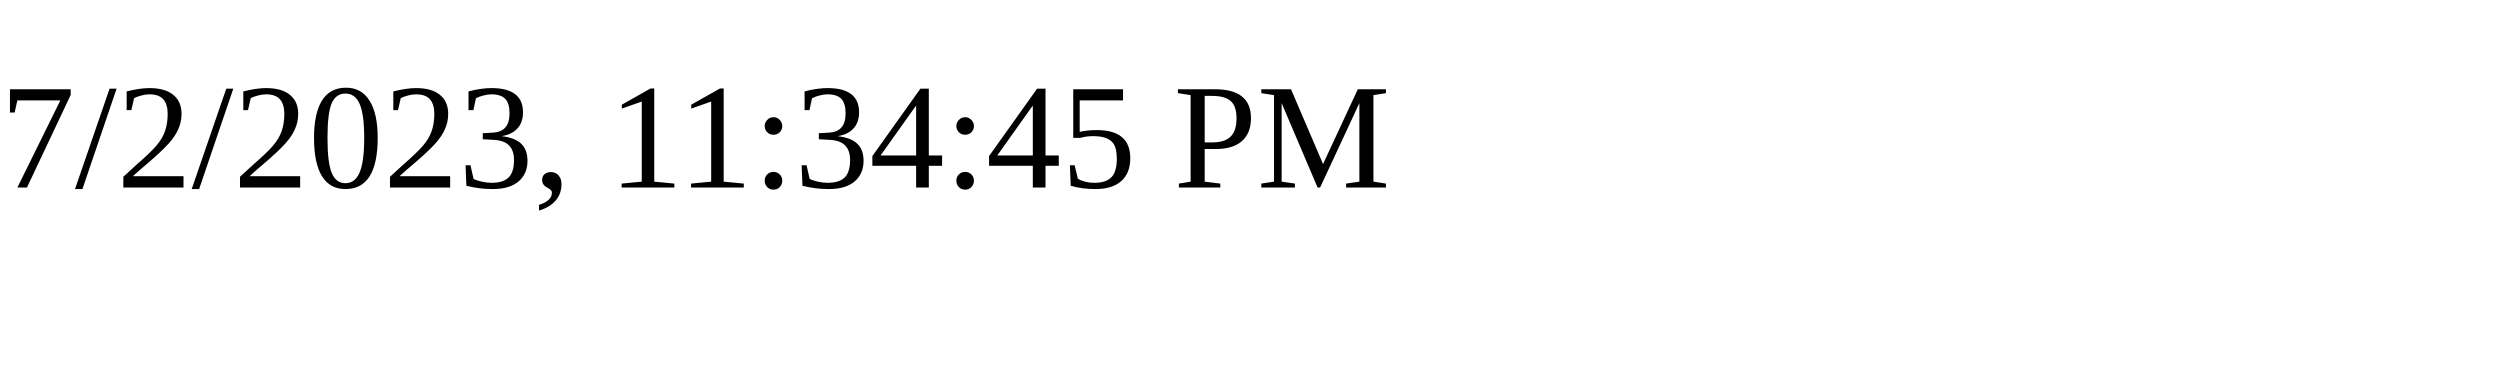
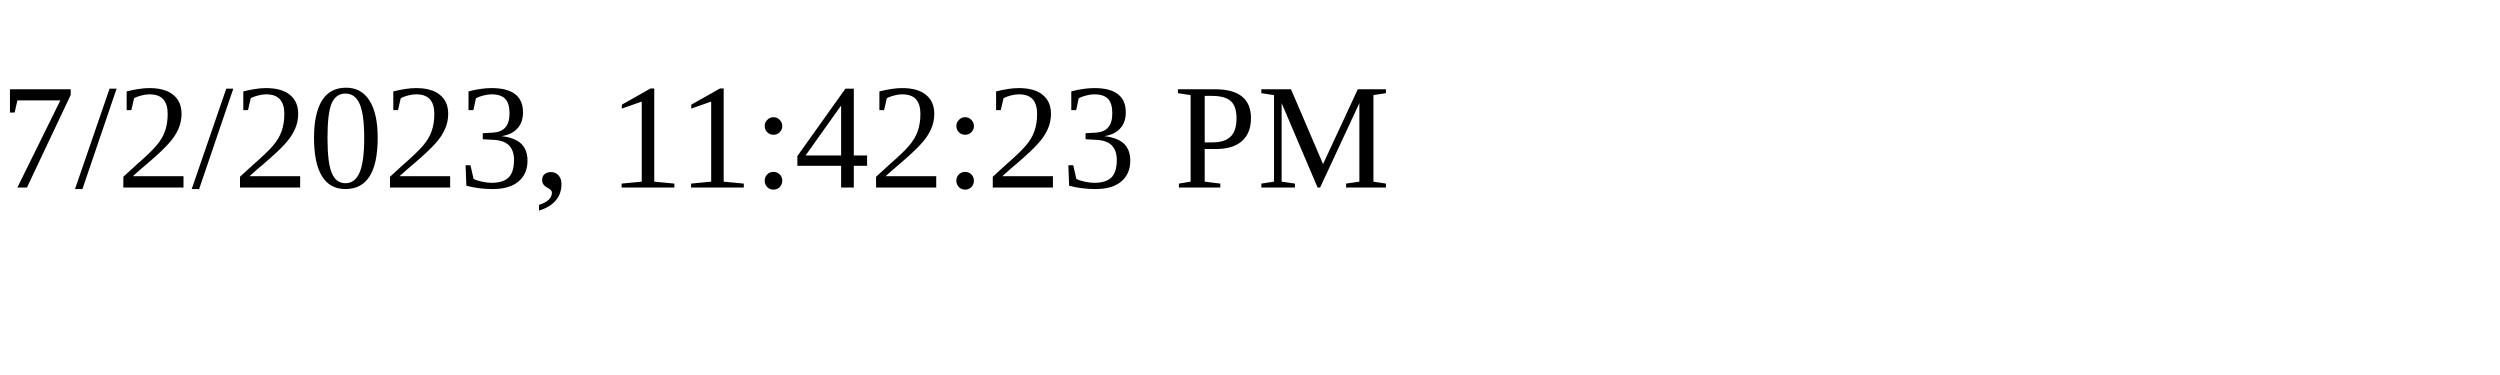
<svg xmlns="http://www.w3.org/2000/svg" height="30" width="200">
-   <text x="0" y="15">7/2/2023, 11:34:45 PM</text>
+   <text x="0" y="15">7/2/2023, 11:42:23 PM</text>
</svg>
